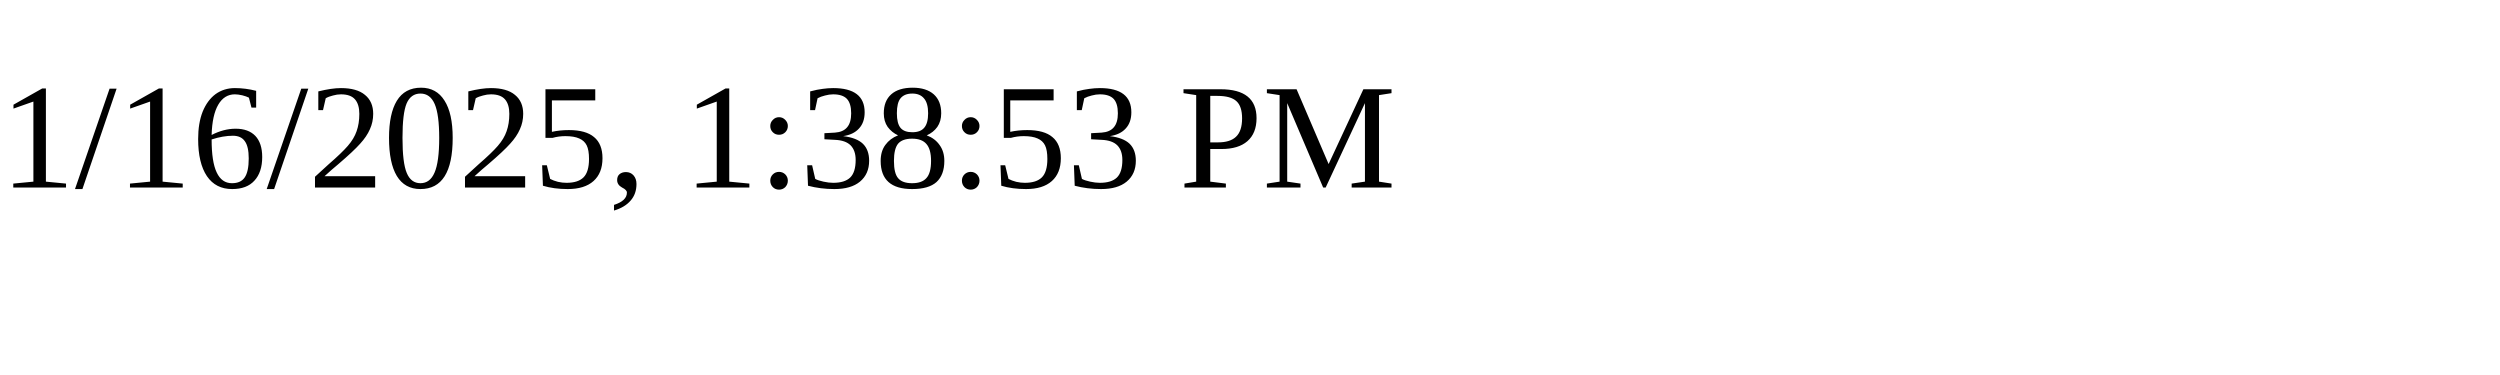
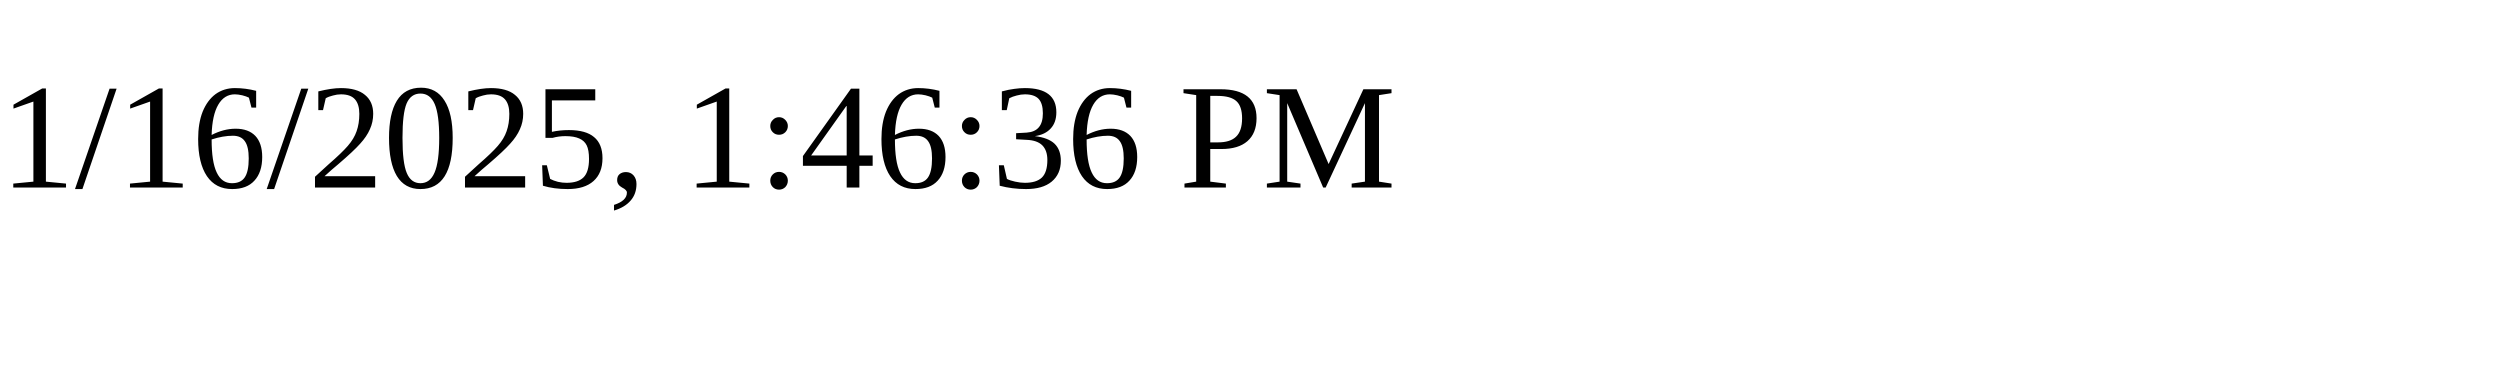
<svg xmlns="http://www.w3.org/2000/svg" height="30" width="200">
-   <text x="0" y="15">1/16/2025, 1:38:53 PM</text>
+   <text x="0" y="15">1/16/2025, 1:46:36 PM</text>
</svg>
